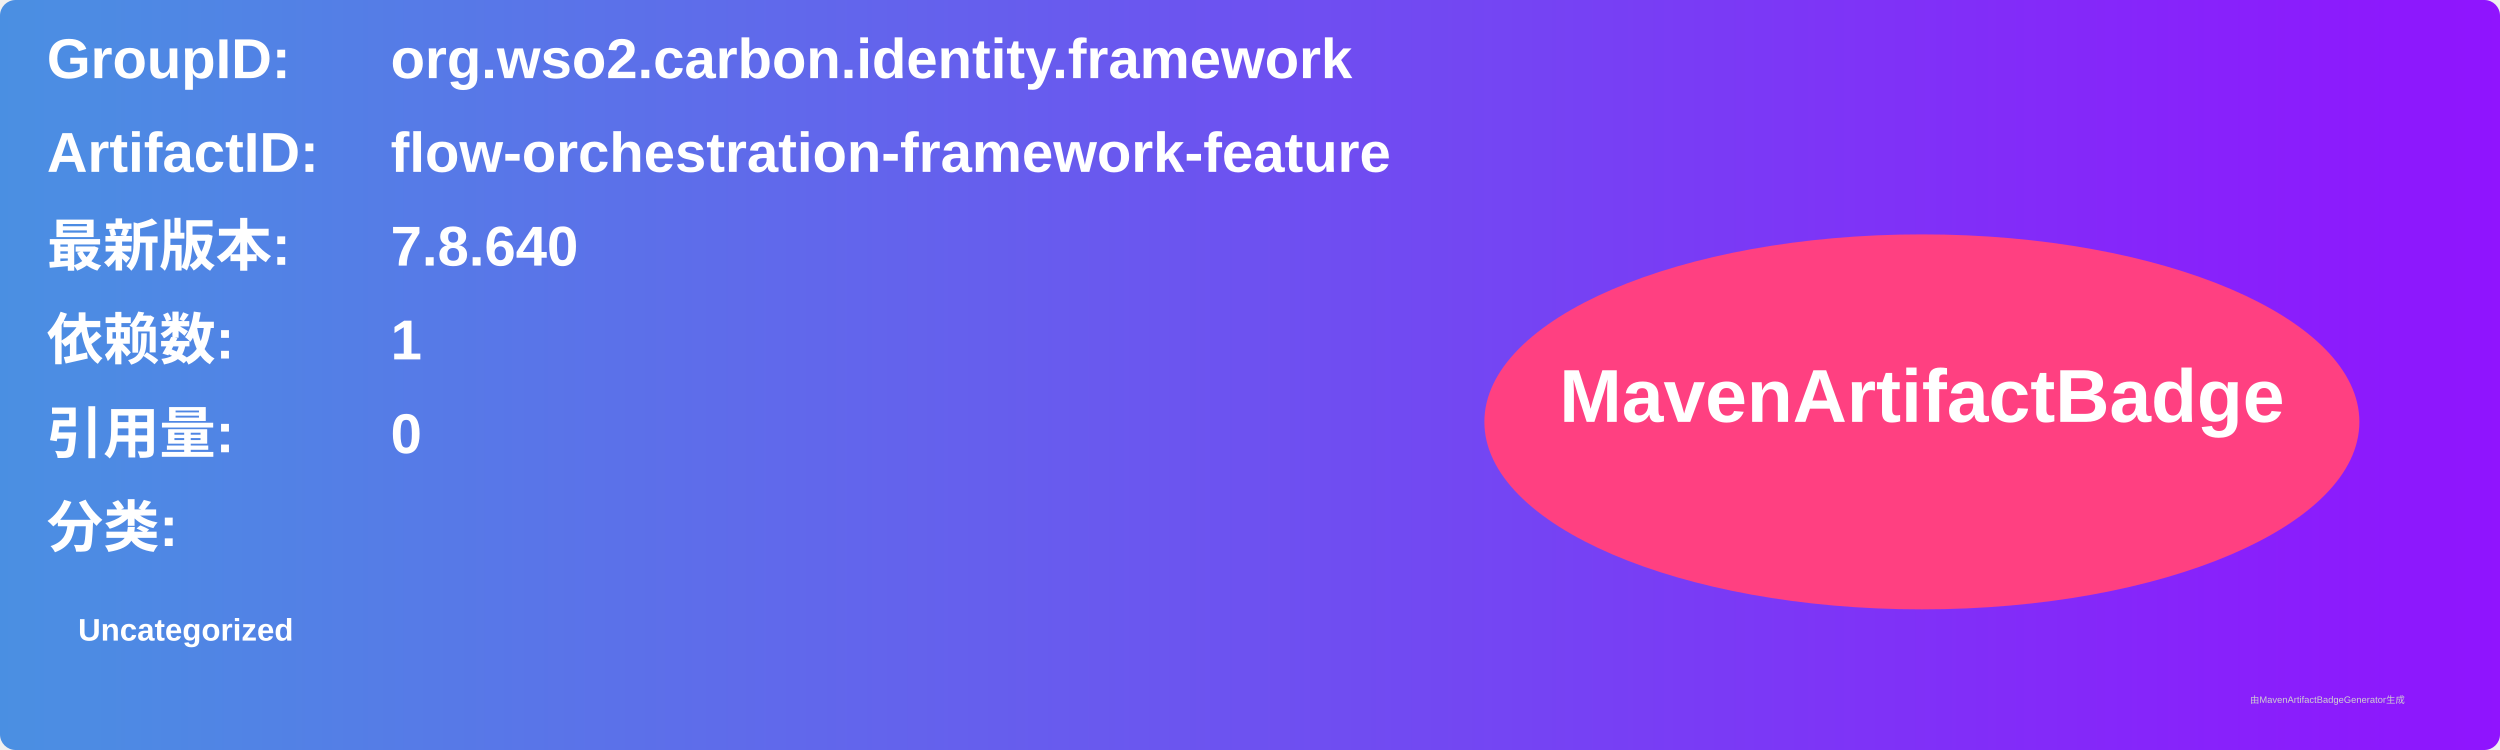
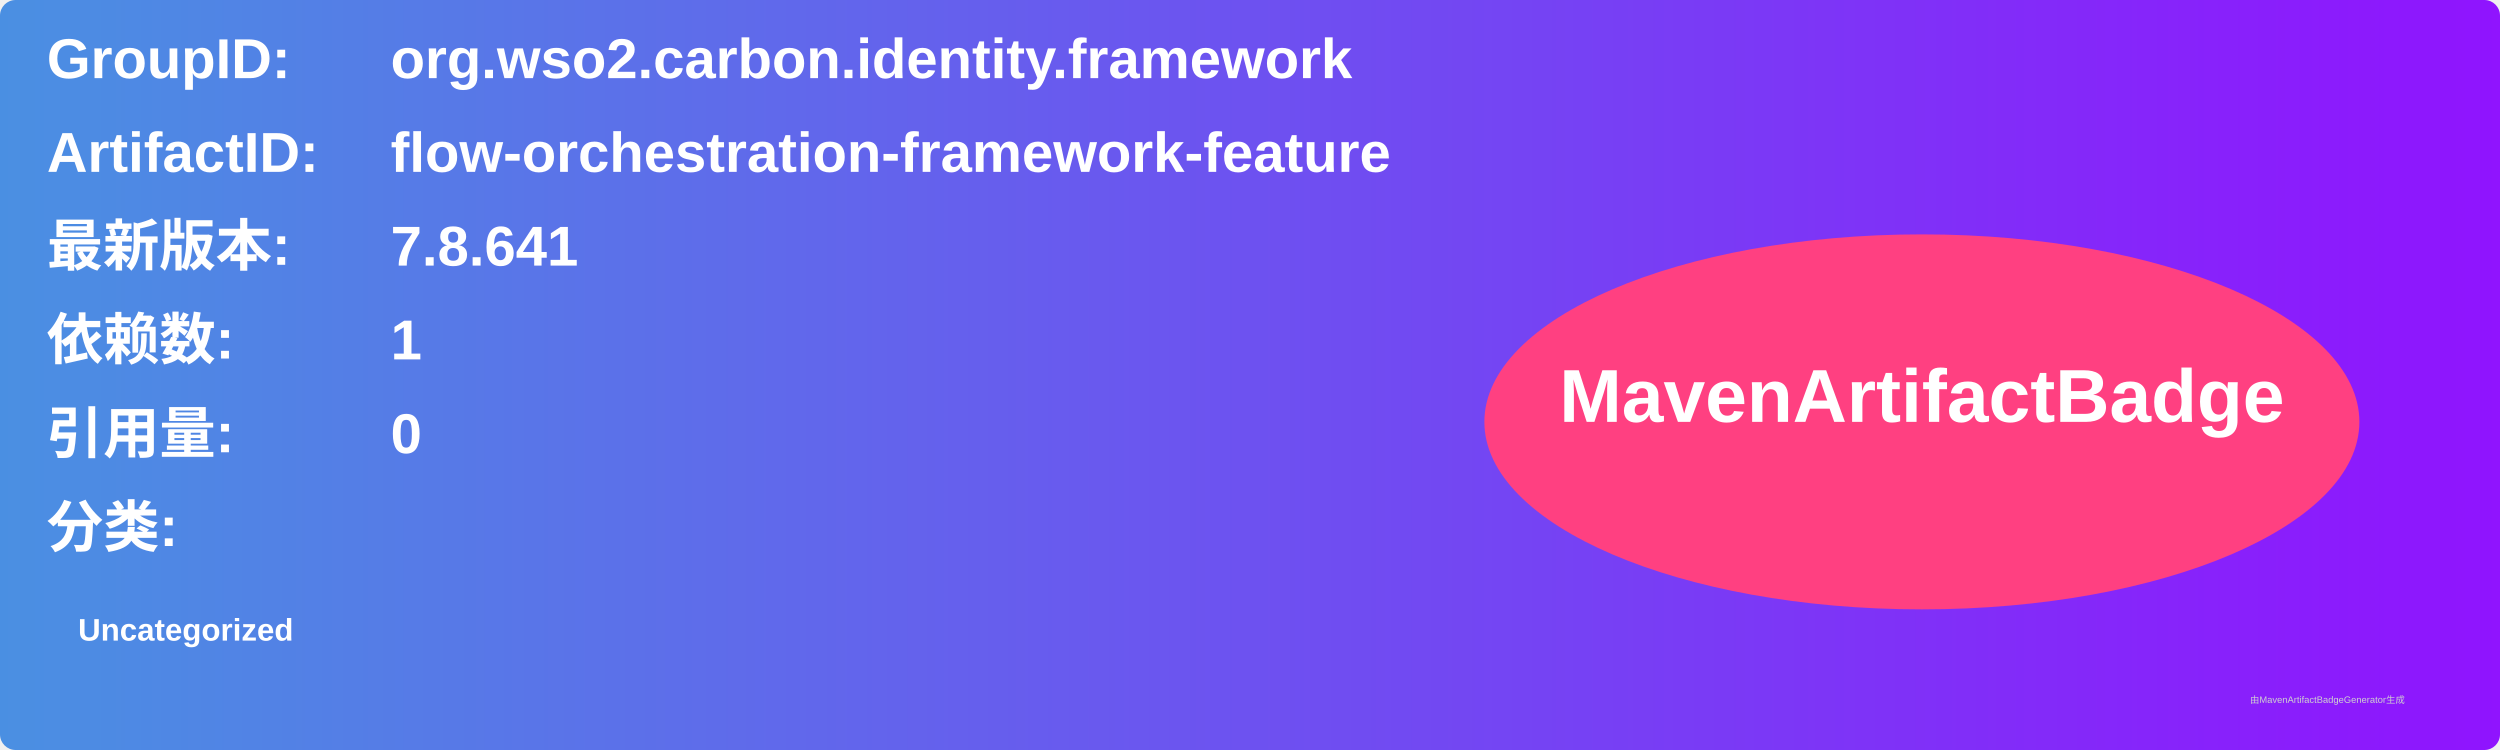
<svg xmlns="http://www.w3.org/2000/svg" width="800" height="240" viewBox="0 0 800 240">
  <linearGradient id="grad" x1="0%" y1="0%" x2="100%" y2="0%">
    <stop offset="0%" stop-color="#4a90e2" />
    <stop offset="100%" stop-color="#9013fe" />
  </linearGradient>
  <rect width="100%" height="100%" rx="5" ry="5" fill="url(#grad)" />
  <g transform="translate(15, 15)">
    <text x="0" y="10" font-family="Arial" font-size="18" fill="white" font-weight="bold" width="260">GroupID:</text>
    <text x="110" y="10" font-family="Arial" font-size="18" fill="white" font-weight="bold" width="460">org.wso2.carbon.identity.framework</text>
    <text x="0" y="40" font-family="Arial" font-size="18" fill="white" font-weight="bold" width="260">ArtifactID:</text>
    <text x="110" y="40" font-family="Arial" font-size="18" fill="white" font-weight="bold" width="460">flow-orchestration-framework-feature</text>
    <text x="0" y="70" font-family="Arial" font-size="18" fill="white" font-weight="bold">最新版本:</text>
    <text x="110" y="70" font-family="Arial" font-size="18" fill="white" font-weight="bold">
-       <tspan font-weight="bold">7.8.640</tspan>
+       <tspan font-weight="bold">7.8.641</tspan>
    </text>
    <text x="0" y="100" font-family="Arial" font-size="18" fill="white" font-weight="bold">依赖数: </text>
    <text x="110" y="100" font-family="Arial" font-size="18" fill="white">
      <tspan font-weight="bold">1</tspan>
    </text>
    <text x="0" y="130" font-family="Arial" font-size="18" fill="white" font-weight="bold">引用量: </text>
    <text x="110" y="130" font-family="Arial" font-size="18" fill="white">
      <tspan font-weight="bold">0</tspan>
    </text>
    <text x="0" y="160" font-family="Arial" font-size="18" fill="white" font-weight="bold">分类:</text>
    <text x="10" y="190" font-family="Arial" font-size="10" fill="white">
      <tspan font-weight="bold">Uncategorized</tspan>
    </text>
    <ellipse cx="600" cy="120" rx="140" ry="60" fill="#ff4081" />
    <text x="600" y="120" text-anchor="middle" font-family="Arial" font-size="24" fill="white" font-weight="bold">MavenArtifactBadge</text>
  </g>
  <text x="720" y="225" font-family="Arial" font-size="3" fill="#d0d0d0">由MavenArtifactBadgeGenerator生成</text>
</svg>
